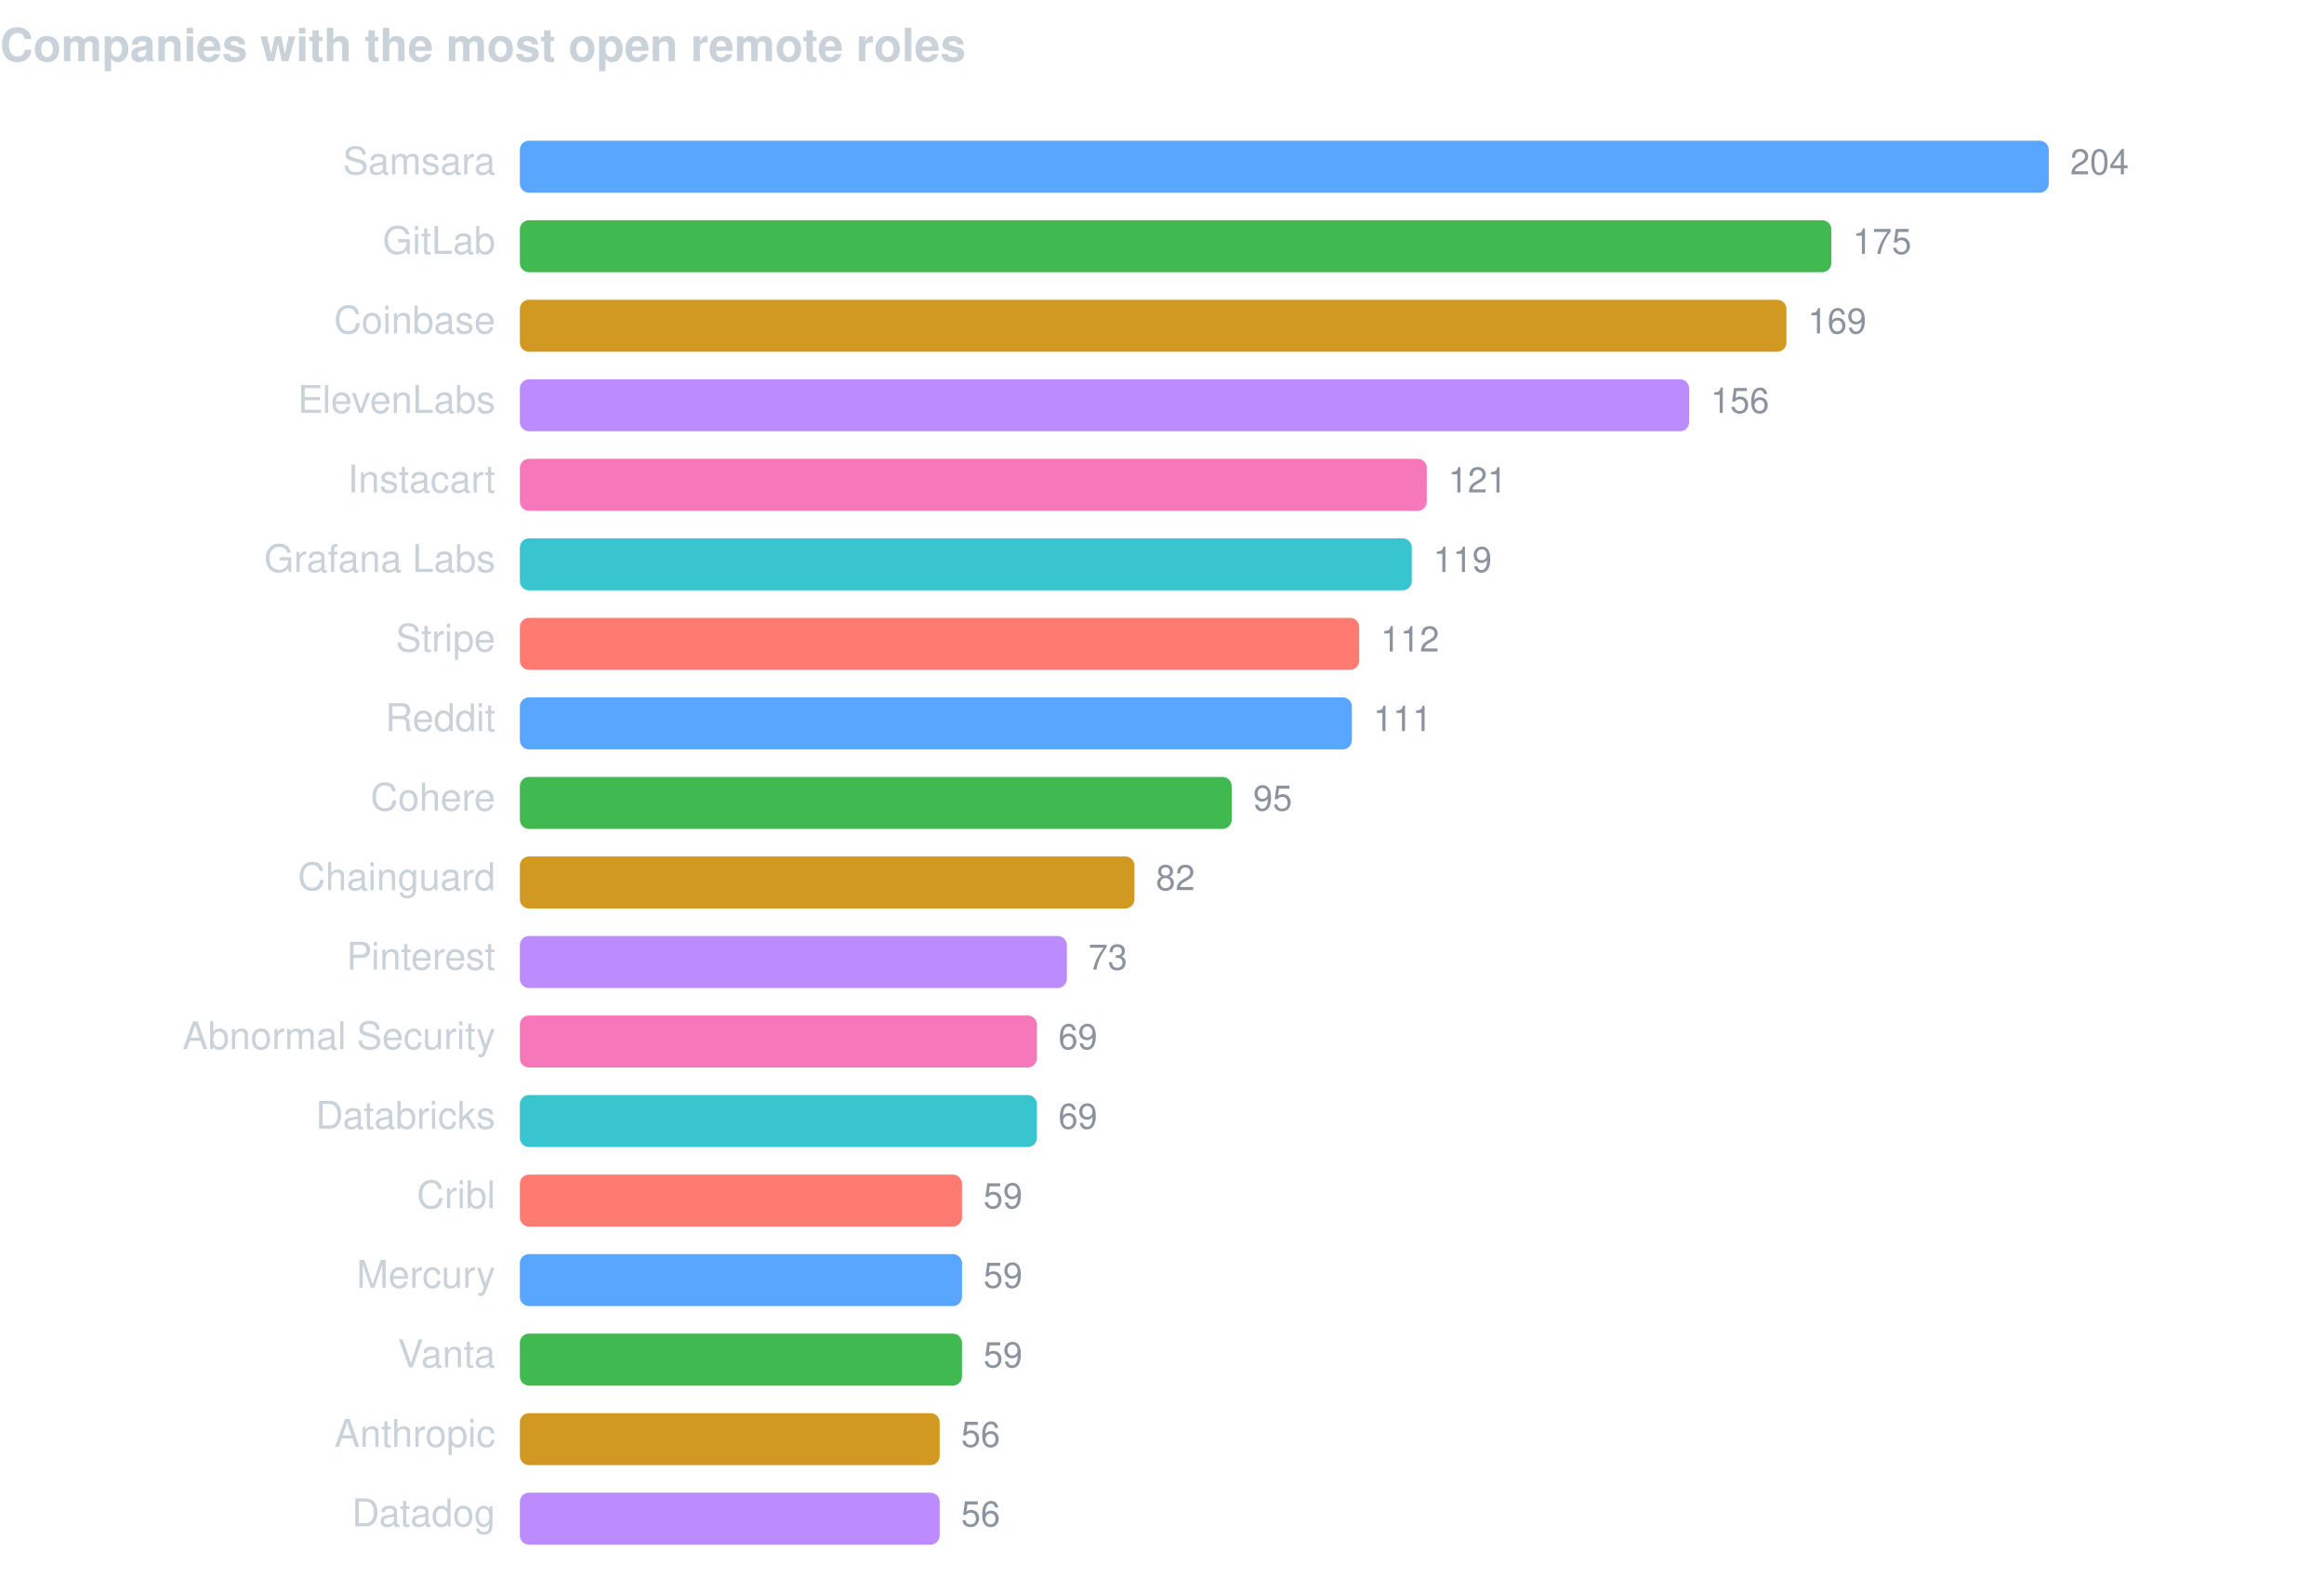
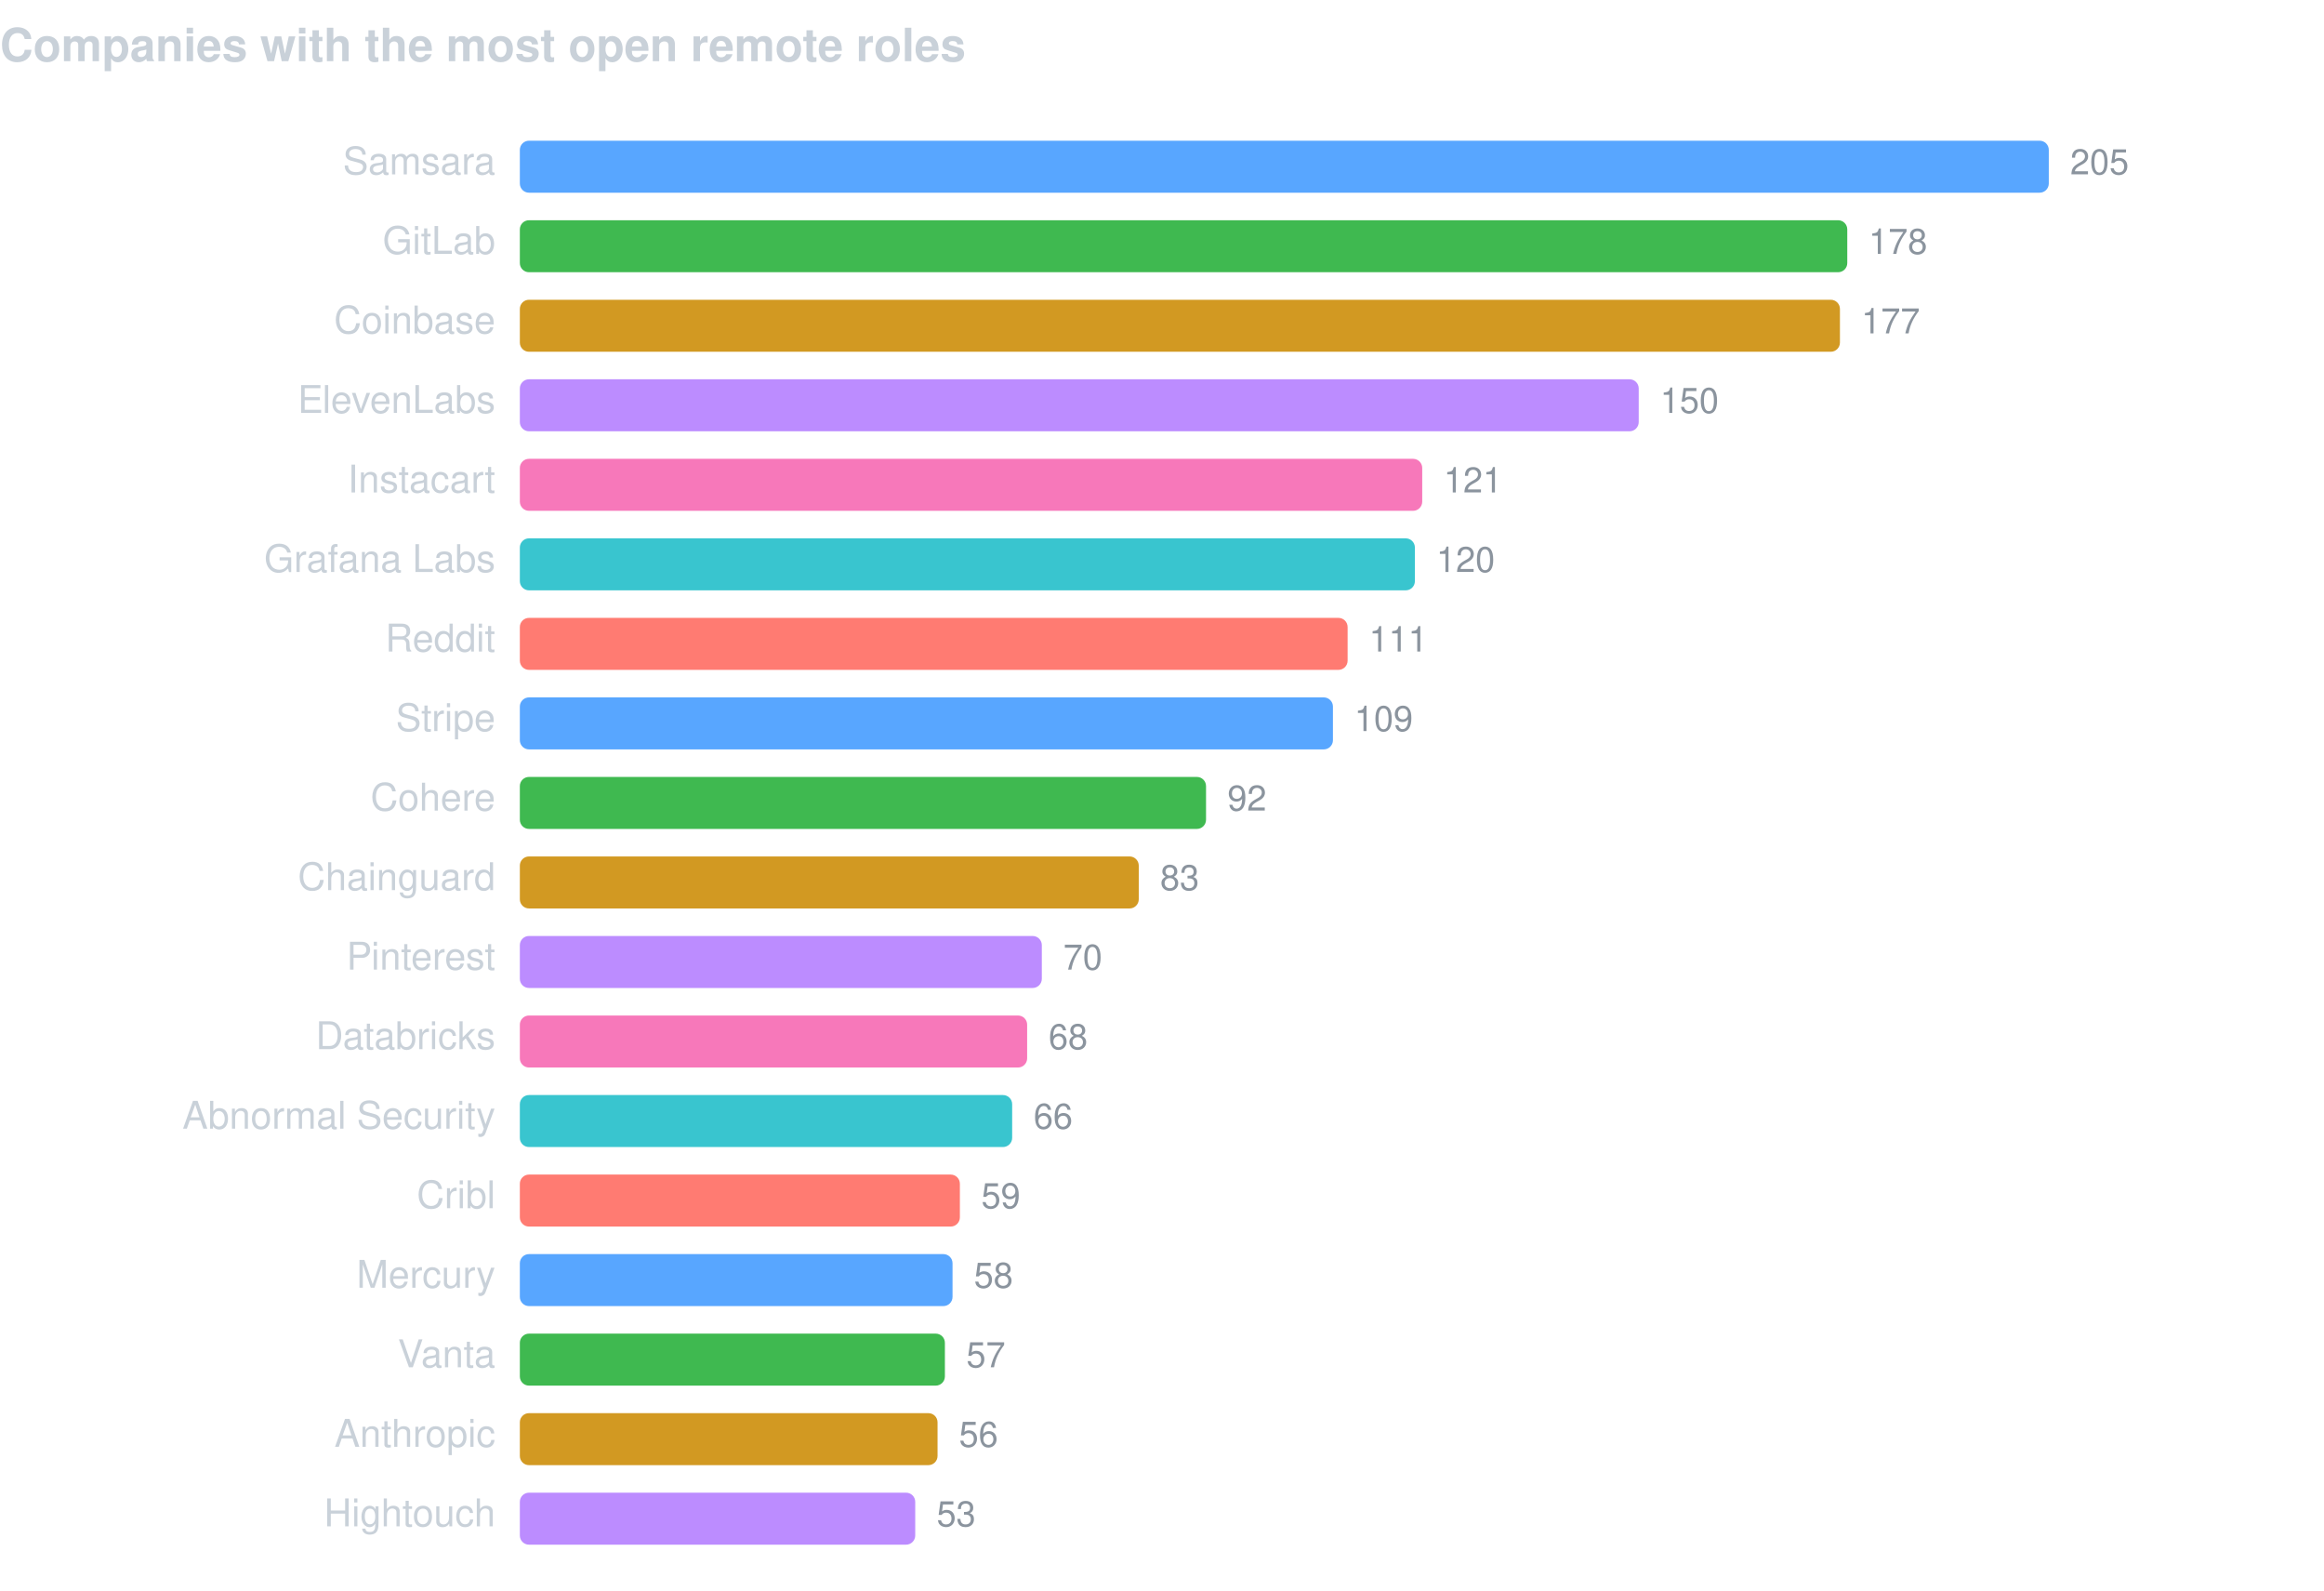
<svg xmlns="http://www.w3.org/2000/svg" width="760" height="520" viewBox="0 0 760 520" font-family="-apple-system,BlinkMacSystemFont,Segoe UI,Helvetica,Arial,sans-serif">
  <text x="0" y="20" fill="#c9d1d9" font-size="15" font-weight="600">Companies with the most open remote roles</text>
  <text x="162" y="57" fill="#c9d1d9" font-size="12.5" text-anchor="end">Samsara</text>
  <rect x="170" y="46" width="500.0" height="17" rx="3" fill="#58a6ff" />
-   <text x="677.0" y="57" fill="#8b949e" font-size="11.5">204</text>
+   <text x="677.0" y="57" fill="#8b949e" font-size="11.5">205</text>
  <text x="162" y="83" fill="#c9d1d9" font-size="12.5" text-anchor="end">GitLab</text>
-   <rect x="170" y="72" width="428.9" height="17" rx="3" fill="#3fb950" />
-   <text x="605.9" y="83" fill="#8b949e" font-size="11.5">175</text>
+   <rect x="170" y="72" width="434.1" height="17" rx="3" fill="#3fb950" />
+   <text x="611.1" y="83" fill="#8b949e" font-size="11.5">178</text>
  <text x="162" y="109" fill="#c9d1d9" font-size="12.5" text-anchor="end">Coinbase</text>
-   <rect x="170" y="98" width="414.2" height="17" rx="3" fill="#d29922" />
-   <text x="591.2" y="109" fill="#8b949e" font-size="11.5">169</text>
+   <rect x="170" y="98" width="431.7" height="17" rx="3" fill="#d29922" />
+   <text x="608.7" y="109" fill="#8b949e" font-size="11.5">177</text>
  <text x="162" y="135" fill="#c9d1d9" font-size="12.5" text-anchor="end">ElevenLabs</text>
-   <rect x="170" y="124" width="382.4" height="17" rx="3" fill="#bc8cff" />
-   <text x="559.4" y="135" fill="#8b949e" font-size="11.5">156</text>
+   <rect x="170" y="124" width="365.9" height="17" rx="3" fill="#bc8cff" />
+   <text x="542.9" y="135" fill="#8b949e" font-size="11.5">150</text>
  <text x="162" y="161" fill="#c9d1d9" font-size="12.5" text-anchor="end">Instacart</text>
-   <rect x="170" y="150" width="296.6" height="17" rx="3" fill="#f778ba" />
-   <text x="473.6" y="161" fill="#8b949e" font-size="11.5">121</text>
+   <rect x="170" y="150" width="295.1" height="17" rx="3" fill="#f778ba" />
+   <text x="472.1" y="161" fill="#8b949e" font-size="11.5">121</text>
  <text x="162" y="187" fill="#c9d1d9" font-size="12.5" text-anchor="end">Grafana Labs</text>
-   <rect x="170" y="176" width="291.7" height="17" rx="3" fill="#39c5cf" />
-   <text x="468.7" y="187" fill="#8b949e" font-size="11.5">119</text>
-   <text x="162" y="213" fill="#c9d1d9" font-size="12.5" text-anchor="end">Stripe</text>
-   <rect x="170" y="202" width="274.5" height="17" rx="3" fill="#ff7b72" />
-   <text x="451.5" y="213" fill="#8b949e" font-size="11.5">112</text>
-   <text x="162" y="239" fill="#c9d1d9" font-size="12.5" text-anchor="end">Reddit</text>
-   <rect x="170" y="228" width="272.1" height="17" rx="3" fill="#58a6ff" />
-   <text x="449.1" y="239" fill="#8b949e" font-size="11.5">111</text>
+   <rect x="170" y="176" width="292.7" height="17" rx="3" fill="#39c5cf" />
+   <text x="469.7" y="187" fill="#8b949e" font-size="11.5">120</text>
+   <text x="162" y="213" fill="#c9d1d9" font-size="12.5" text-anchor="end">Reddit</text>
+   <rect x="170" y="202" width="270.7" height="17" rx="3" fill="#ff7b72" />
+   <text x="447.7" y="213" fill="#8b949e" font-size="11.5">111</text>
+   <text x="162" y="239" fill="#c9d1d9" font-size="12.5" text-anchor="end">Stripe</text>
+   <rect x="170" y="228" width="265.9" height="17" rx="3" fill="#58a6ff" />
+   <text x="442.9" y="239" fill="#8b949e" font-size="11.5">109</text>
  <text x="162" y="265" fill="#c9d1d9" font-size="12.5" text-anchor="end">Cohere</text>
-   <rect x="170" y="254" width="232.8" height="17" rx="3" fill="#3fb950" />
-   <text x="409.8" y="265" fill="#8b949e" font-size="11.5">95</text>
+   <rect x="170" y="254" width="224.4" height="17" rx="3" fill="#3fb950" />
+   <text x="401.4" y="265" fill="#8b949e" font-size="11.5">92</text>
  <text x="162" y="291" fill="#c9d1d9" font-size="12.5" text-anchor="end">Chainguard</text>
-   <rect x="170" y="280" width="201.0" height="17" rx="3" fill="#d29922" />
-   <text x="378.0" y="291" fill="#8b949e" font-size="11.5">82</text>
+   <rect x="170" y="280" width="202.4" height="17" rx="3" fill="#d29922" />
+   <text x="379.4" y="291" fill="#8b949e" font-size="11.5">83</text>
  <text x="162" y="317" fill="#c9d1d9" font-size="12.5" text-anchor="end">Pinterest</text>
-   <rect x="170" y="306" width="178.9" height="17" rx="3" fill="#bc8cff" />
-   <text x="355.9" y="317" fill="#8b949e" font-size="11.5">73</text>
-   <text x="162" y="343" fill="#c9d1d9" font-size="12.5" text-anchor="end">Abnormal Security</text>
-   <rect x="170" y="332" width="169.1" height="17" rx="3" fill="#f778ba" />
-   <text x="346.1" y="343" fill="#8b949e" font-size="11.5">69</text>
-   <text x="162" y="369" fill="#c9d1d9" font-size="12.5" text-anchor="end">Databricks</text>
-   <rect x="170" y="358" width="169.1" height="17" rx="3" fill="#39c5cf" />
-   <text x="346.1" y="369" fill="#8b949e" font-size="11.5">69</text>
+   <rect x="170" y="306" width="170.7" height="17" rx="3" fill="#bc8cff" />
+   <text x="347.7" y="317" fill="#8b949e" font-size="11.5">70</text>
+   <text x="162" y="343" fill="#c9d1d9" font-size="12.5" text-anchor="end">Databricks</text>
+   <rect x="170" y="332" width="165.9" height="17" rx="3" fill="#f778ba" />
+   <text x="342.9" y="343" fill="#8b949e" font-size="11.5">68</text>
+   <text x="162" y="369" fill="#c9d1d9" font-size="12.5" text-anchor="end">Abnormal Security</text>
+   <rect x="170" y="358" width="161.0" height="17" rx="3" fill="#39c5cf" />
+   <text x="338.0" y="369" fill="#8b949e" font-size="11.5">66</text>
  <text x="162" y="395" fill="#c9d1d9" font-size="12.5" text-anchor="end">Cribl</text>
-   <rect x="170" y="384" width="144.6" height="17" rx="3" fill="#ff7b72" />
-   <text x="321.6" y="395" fill="#8b949e" font-size="11.5">59</text>
+   <rect x="170" y="384" width="143.9" height="17" rx="3" fill="#ff7b72" />
+   <text x="320.9" y="395" fill="#8b949e" font-size="11.5">59</text>
  <text x="162" y="421" fill="#c9d1d9" font-size="12.5" text-anchor="end">Mercury</text>
-   <rect x="170" y="410" width="144.6" height="17" rx="3" fill="#58a6ff" />
-   <text x="321.6" y="421" fill="#8b949e" font-size="11.5">59</text>
+   <rect x="170" y="410" width="141.5" height="17" rx="3" fill="#58a6ff" />
+   <text x="318.5" y="421" fill="#8b949e" font-size="11.5">58</text>
  <text x="162" y="447" fill="#c9d1d9" font-size="12.5" text-anchor="end">Vanta</text>
-   <rect x="170" y="436" width="144.6" height="17" rx="3" fill="#3fb950" />
-   <text x="321.6" y="447" fill="#8b949e" font-size="11.5">59</text>
+   <rect x="170" y="436" width="139.0" height="17" rx="3" fill="#3fb950" />
+   <text x="316.0" y="447" fill="#8b949e" font-size="11.5">57</text>
  <text x="162" y="473" fill="#c9d1d9" font-size="12.5" text-anchor="end">Anthropic</text>
-   <rect x="170" y="462" width="137.3" height="17" rx="3" fill="#d29922" />
-   <text x="314.3" y="473" fill="#8b949e" font-size="11.5">56</text>
-   <text x="162" y="499" fill="#c9d1d9" font-size="12.5" text-anchor="end">Datadog</text>
-   <rect x="170" y="488" width="137.3" height="17" rx="3" fill="#bc8cff" />
-   <text x="314.3" y="499" fill="#8b949e" font-size="11.5">56</text>
+   <rect x="170" y="462" width="136.6" height="17" rx="3" fill="#d29922" />
+   <text x="313.6" y="473" fill="#8b949e" font-size="11.5">56</text>
+   <text x="162" y="499" fill="#c9d1d9" font-size="12.5" text-anchor="end">Hightouch</text>
+   <rect x="170" y="488" width="129.3" height="17" rx="3" fill="#bc8cff" />
+   <text x="306.3" y="499" fill="#8b949e" font-size="11.5">53</text>
</svg>
